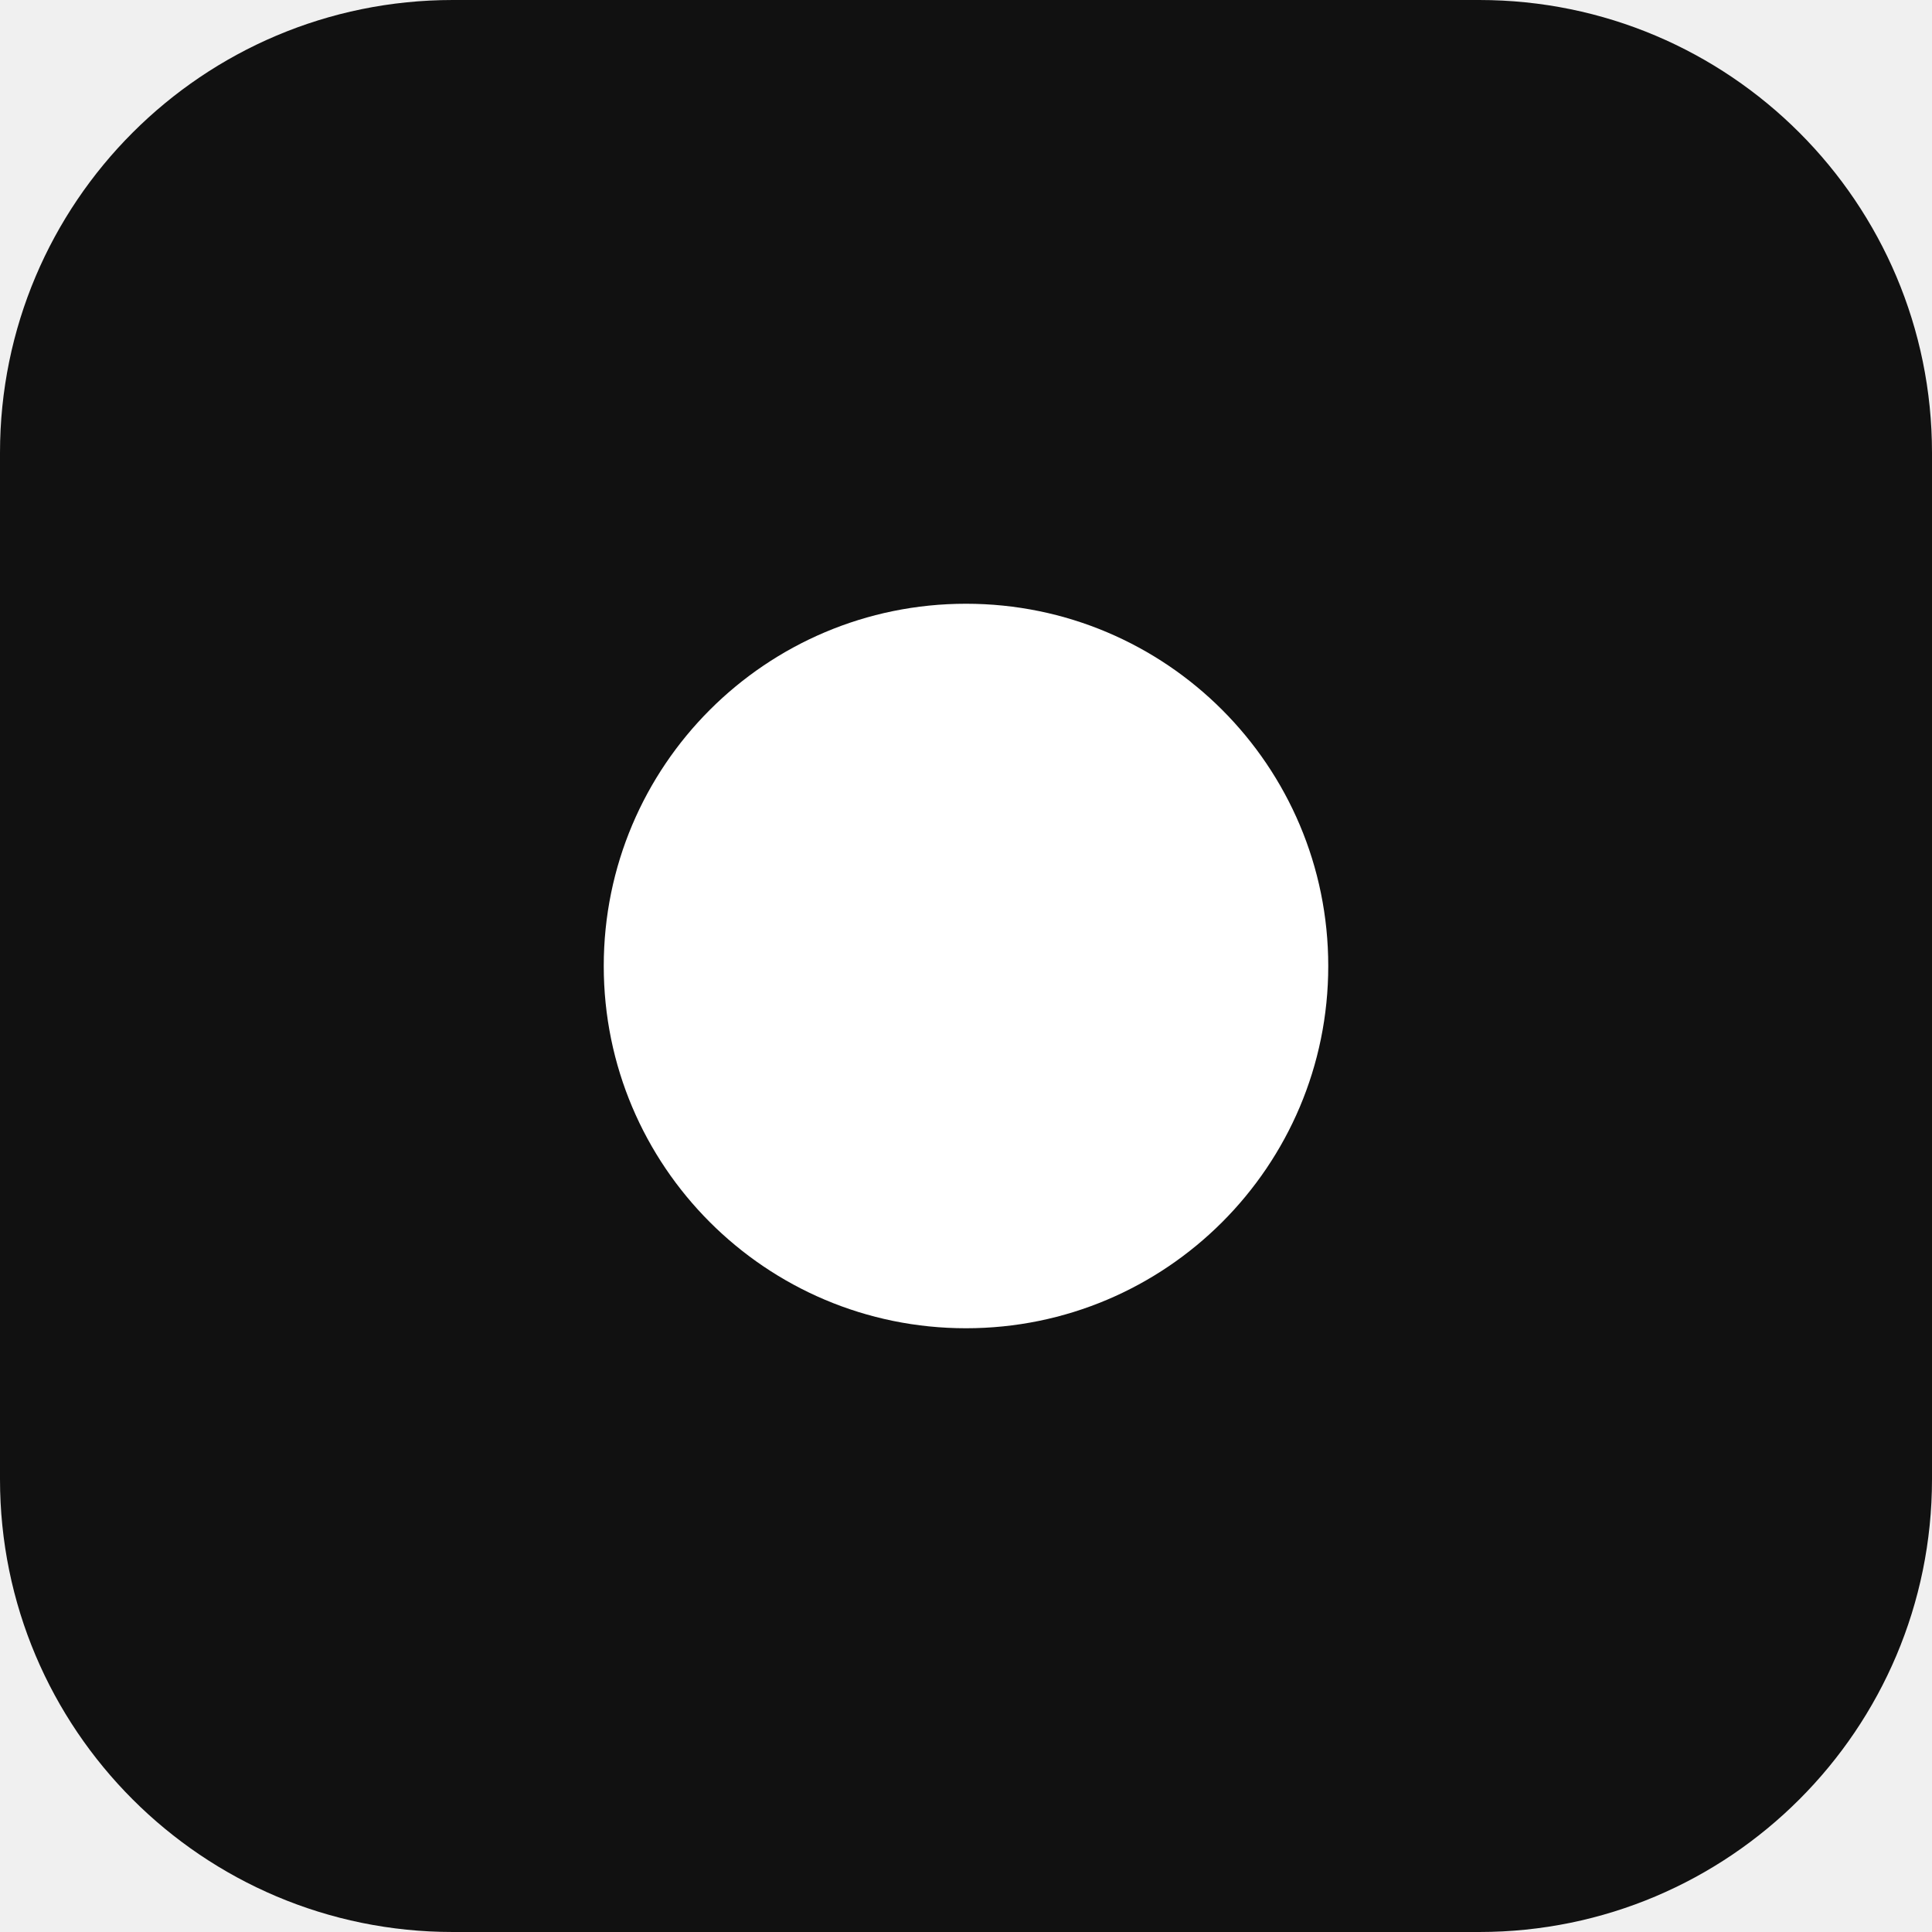
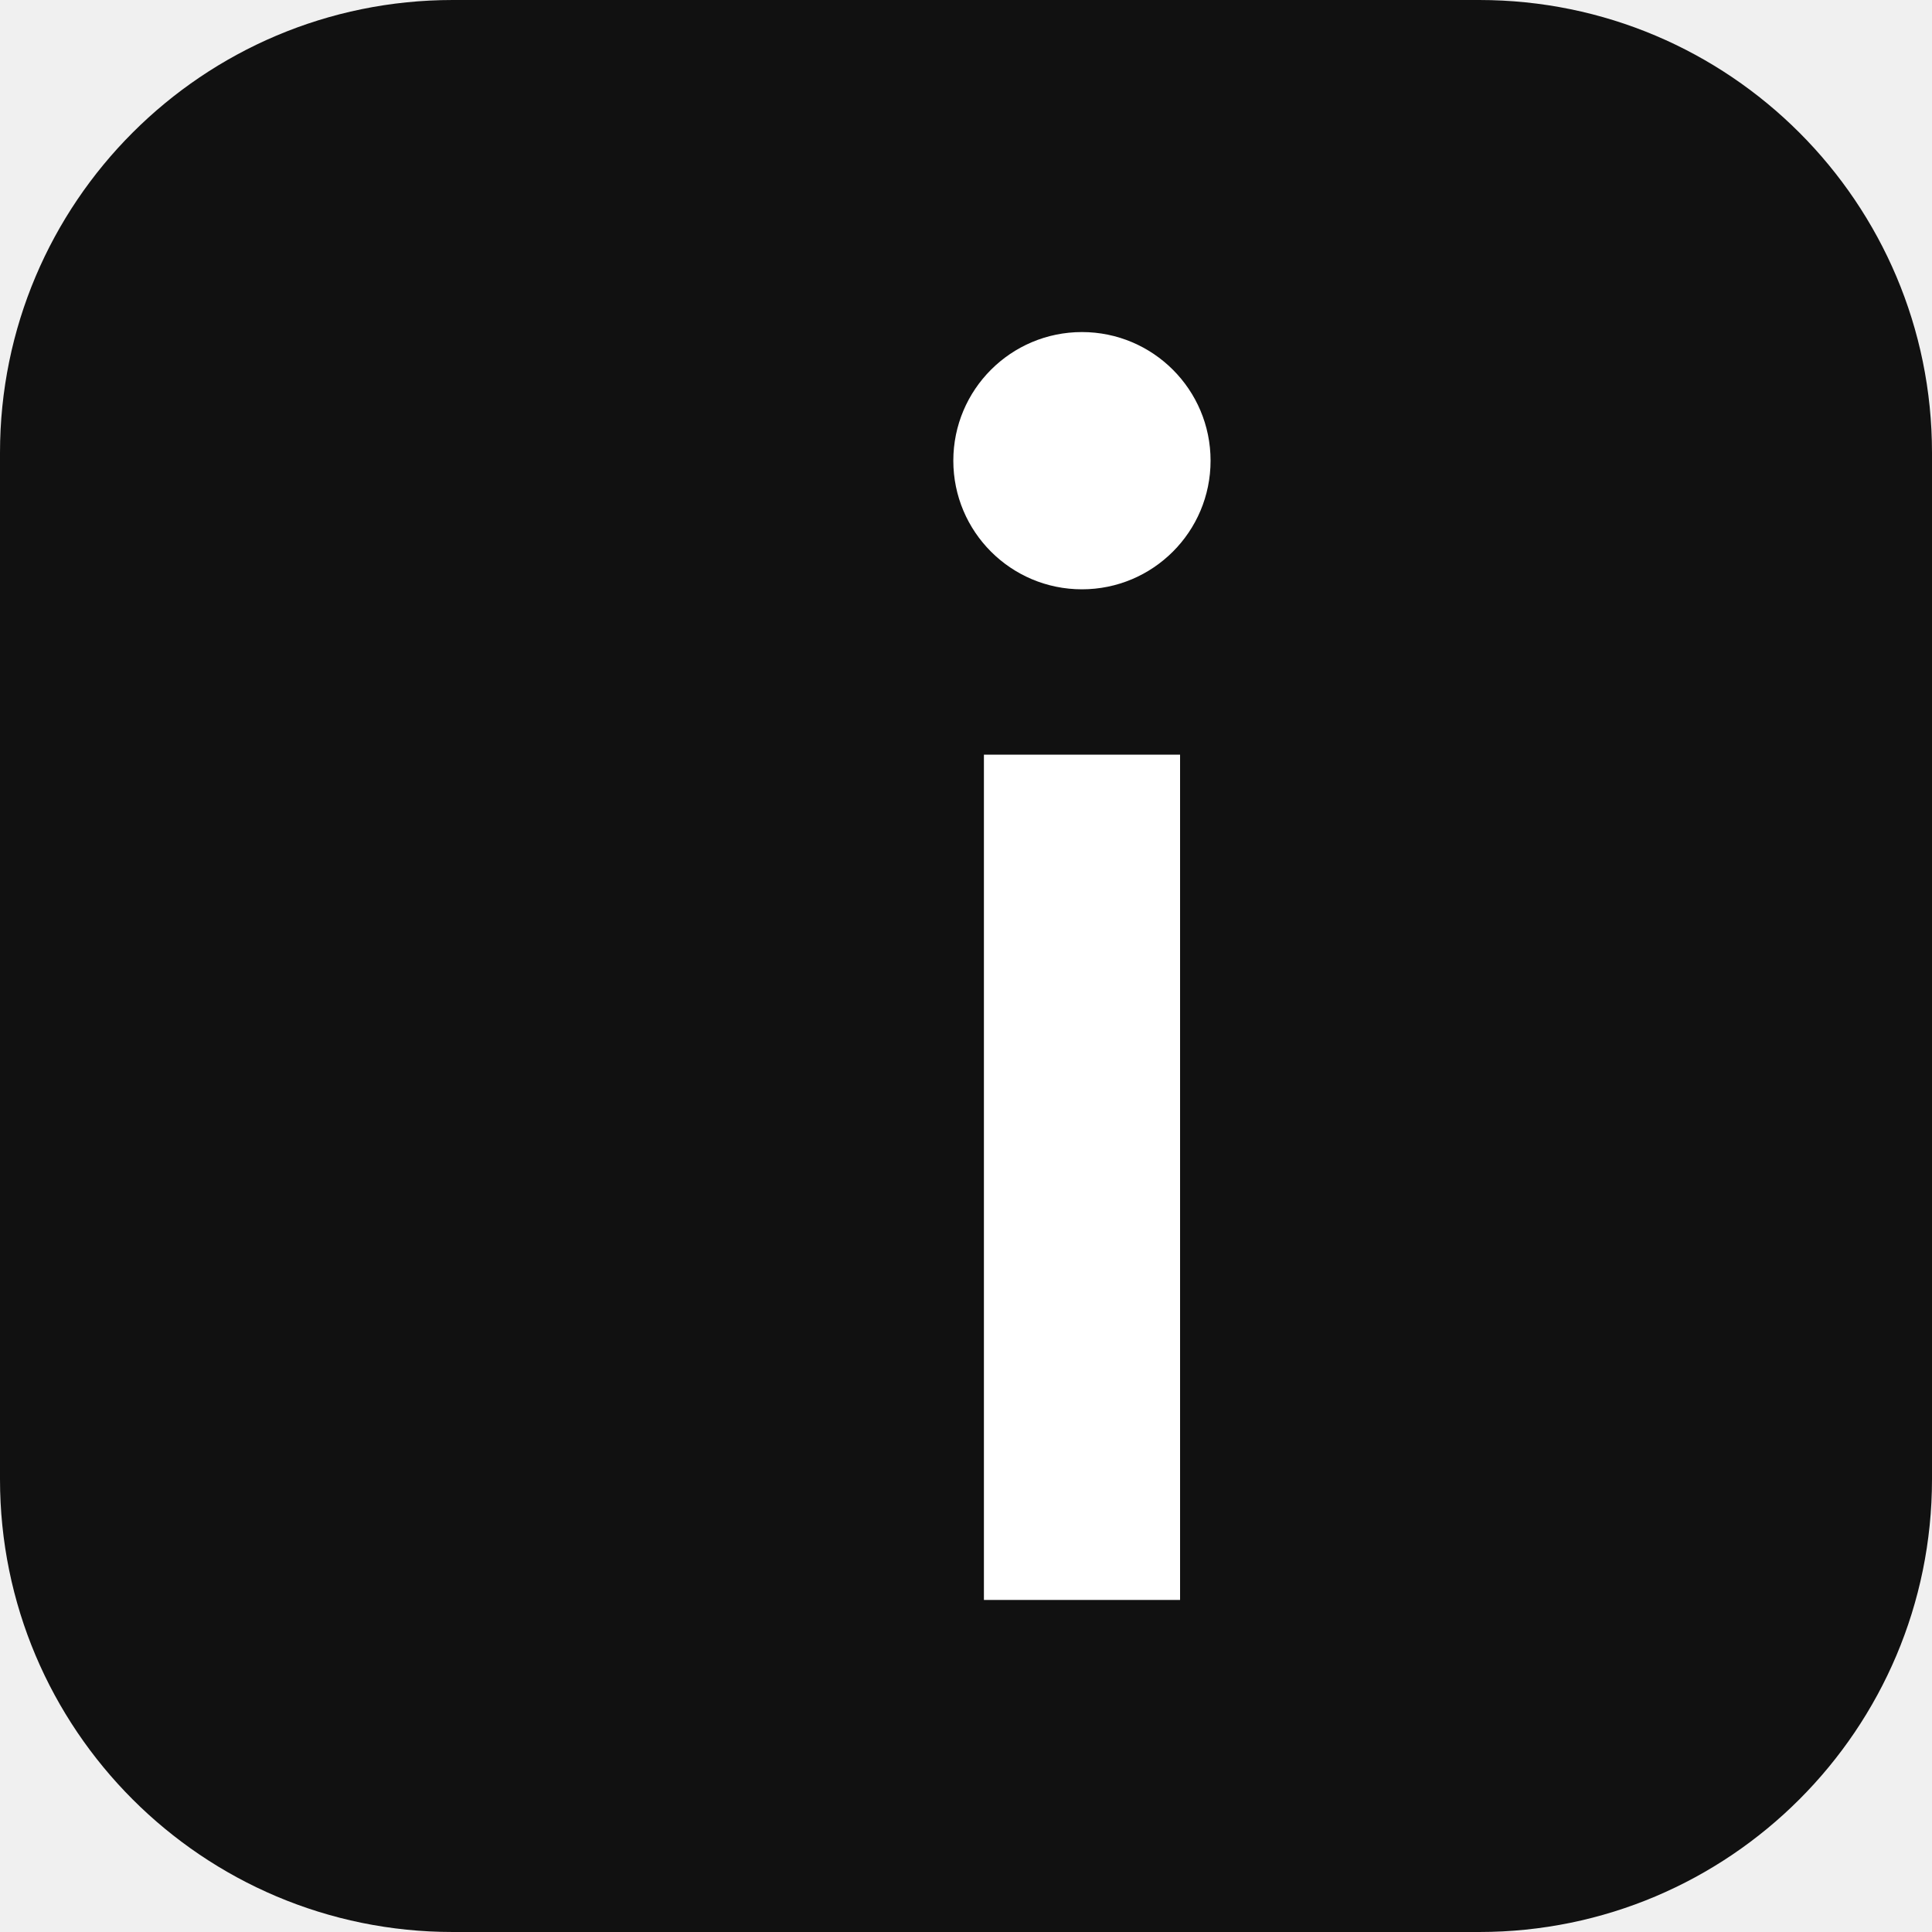
<svg xmlns="http://www.w3.org/2000/svg" viewBox="0 0 64 64">
  <rect width="64" height="64" rx="15" fill="#111" />
-   <circle cx="32" cy="32" r="12" fill="#fff" />
+   <svg x="18" y="11" width="28" height="42" viewBox="-140 -690 420 690">
+     <path d="M79.75 -460.0V0.0H186.5V-460.0Z" fill="#fff" />
+     <path d="M63.1 -620.0a70 70 0 1 0 140 0a70 70 0 1 0 -140 0Z" fill="#fff" />
+   </svg>
</svg>
